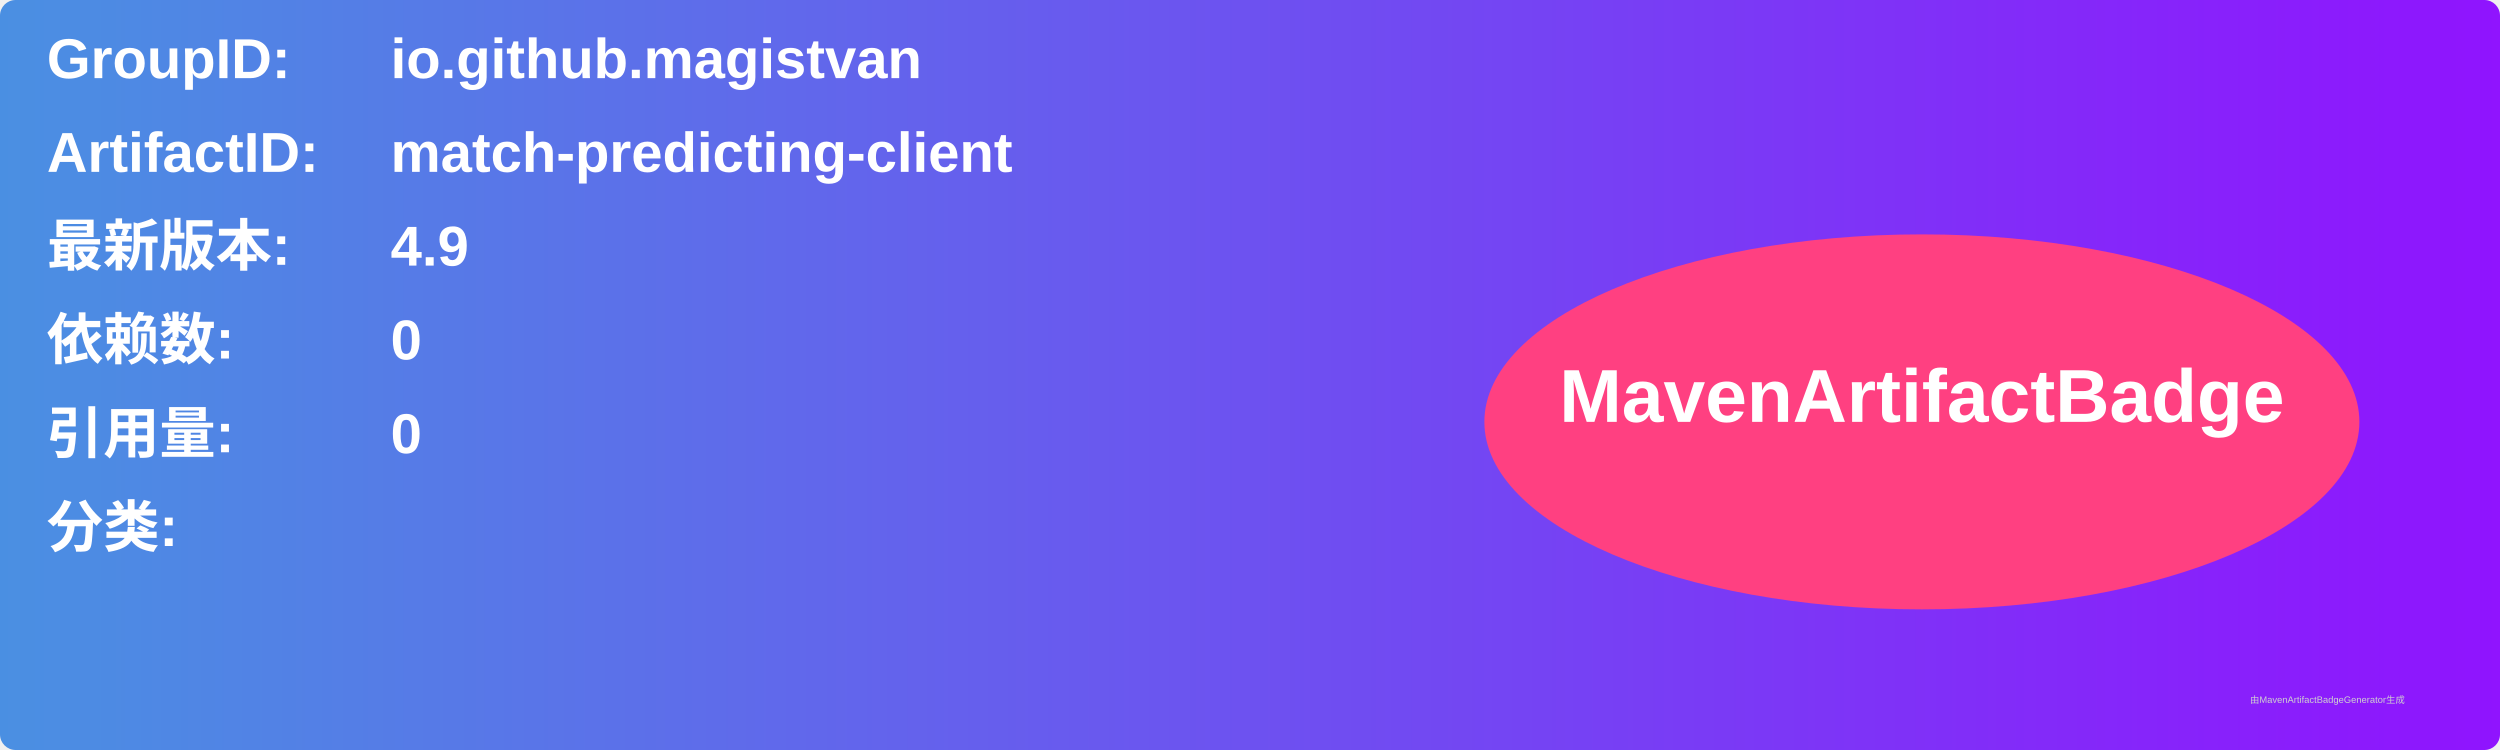
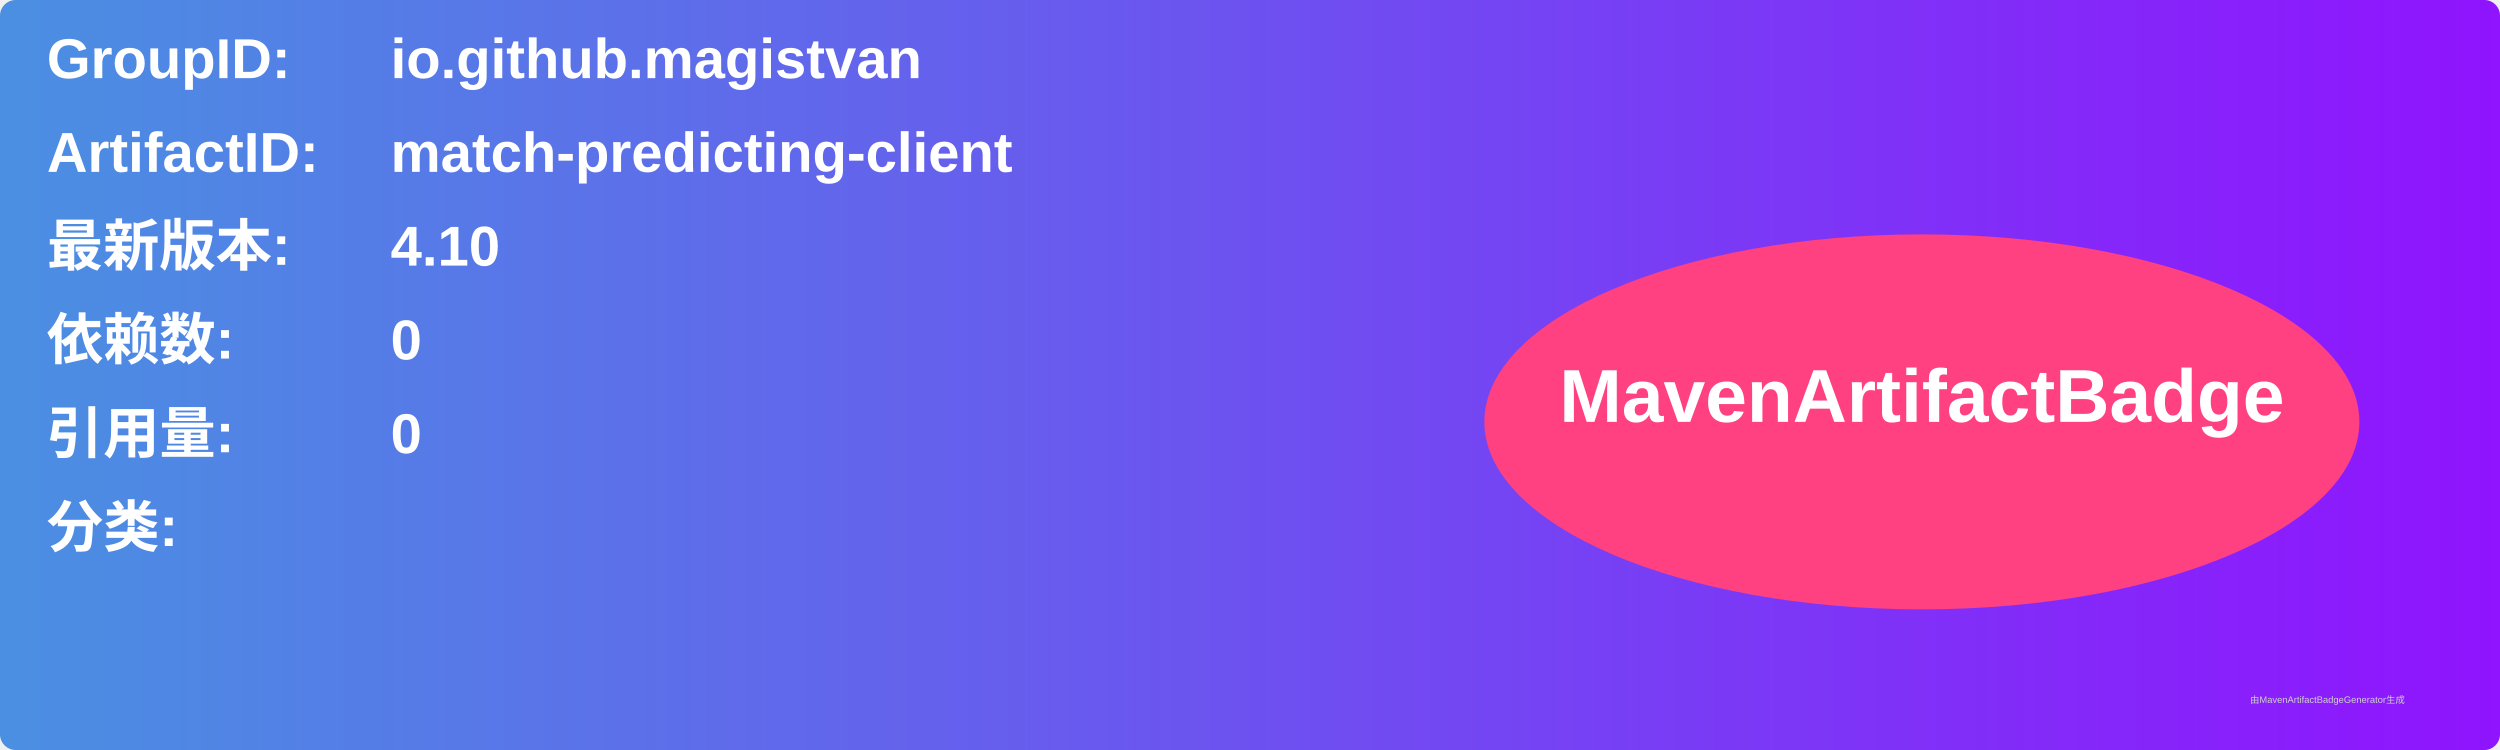
<svg xmlns="http://www.w3.org/2000/svg" width="800" height="240" viewBox="0 0 800 240">
  <linearGradient id="grad" x1="0%" y1="0%" x2="100%" y2="0%">
    <stop offset="0%" stop-color="#4a90e2" />
    <stop offset="100%" stop-color="#9013fe" />
  </linearGradient>
  <rect width="100%" height="100%" rx="5" ry="5" fill="url(#grad)" />
  <g transform="translate(15, 15)">
    <text x="0" y="10" font-family="Arial" font-size="18" fill="white" font-weight="bold" width="260">GroupID:</text>
    <text x="110" y="10" font-family="Arial" font-size="18" fill="white" font-weight="bold" width="460">io.github.magistvan</text>
    <text x="0" y="40" font-family="Arial" font-size="18" fill="white" font-weight="bold" width="260">ArtifactID:</text>
    <text x="110" y="40" font-family="Arial" font-size="18" fill="white" font-weight="bold" width="460">match-predicting-client</text>
    <text x="0" y="70" font-family="Arial" font-size="18" fill="white" font-weight="bold">最新版本:</text>
    <text x="110" y="70" font-family="Arial" font-size="18" fill="white" font-weight="bold">
-       <tspan font-weight="bold">4.9</tspan>
+       <tspan font-weight="bold">4.10</tspan>
    </text>
    <text x="0" y="100" font-family="Arial" font-size="18" fill="white" font-weight="bold">依赖数: </text>
    <text x="110" y="100" font-family="Arial" font-size="18" fill="white">
      <tspan font-weight="bold">0</tspan>
    </text>
    <text x="0" y="130" font-family="Arial" font-size="18" fill="white" font-weight="bold">引用量: </text>
    <text x="110" y="130" font-family="Arial" font-size="18" fill="white">
      <tspan font-weight="bold">0</tspan>
    </text>
    <text x="0" y="160" font-family="Arial" font-size="18" fill="white" font-weight="bold">分类:</text>
    <text x="10" y="190" font-family="Arial" font-size="10" fill="white">
      <tspan font-weight="bold" />
    </text>
    <ellipse cx="600" cy="120" rx="140" ry="60" fill="#ff4081" />
    <text x="600" y="120" text-anchor="middle" font-family="Arial" font-size="24" fill="white" font-weight="bold">MavenArtifactBadge</text>
  </g>
  <text x="720" y="225" font-family="Arial" font-size="3" fill="#d0d0d0">由MavenArtifactBadgeGenerator生成</text>
</svg>
